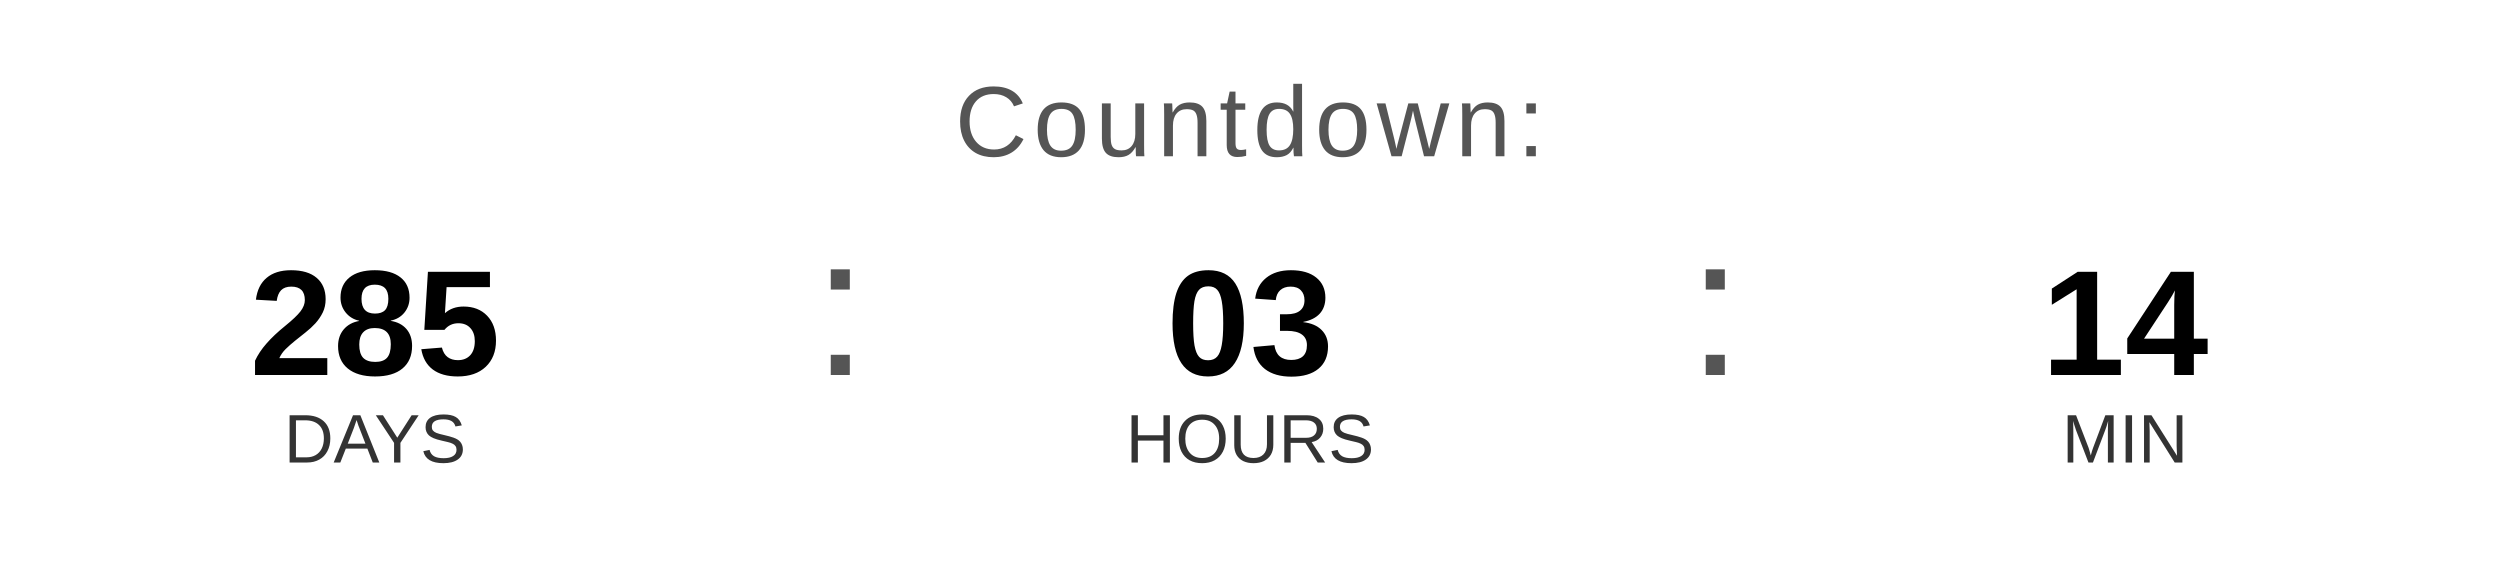
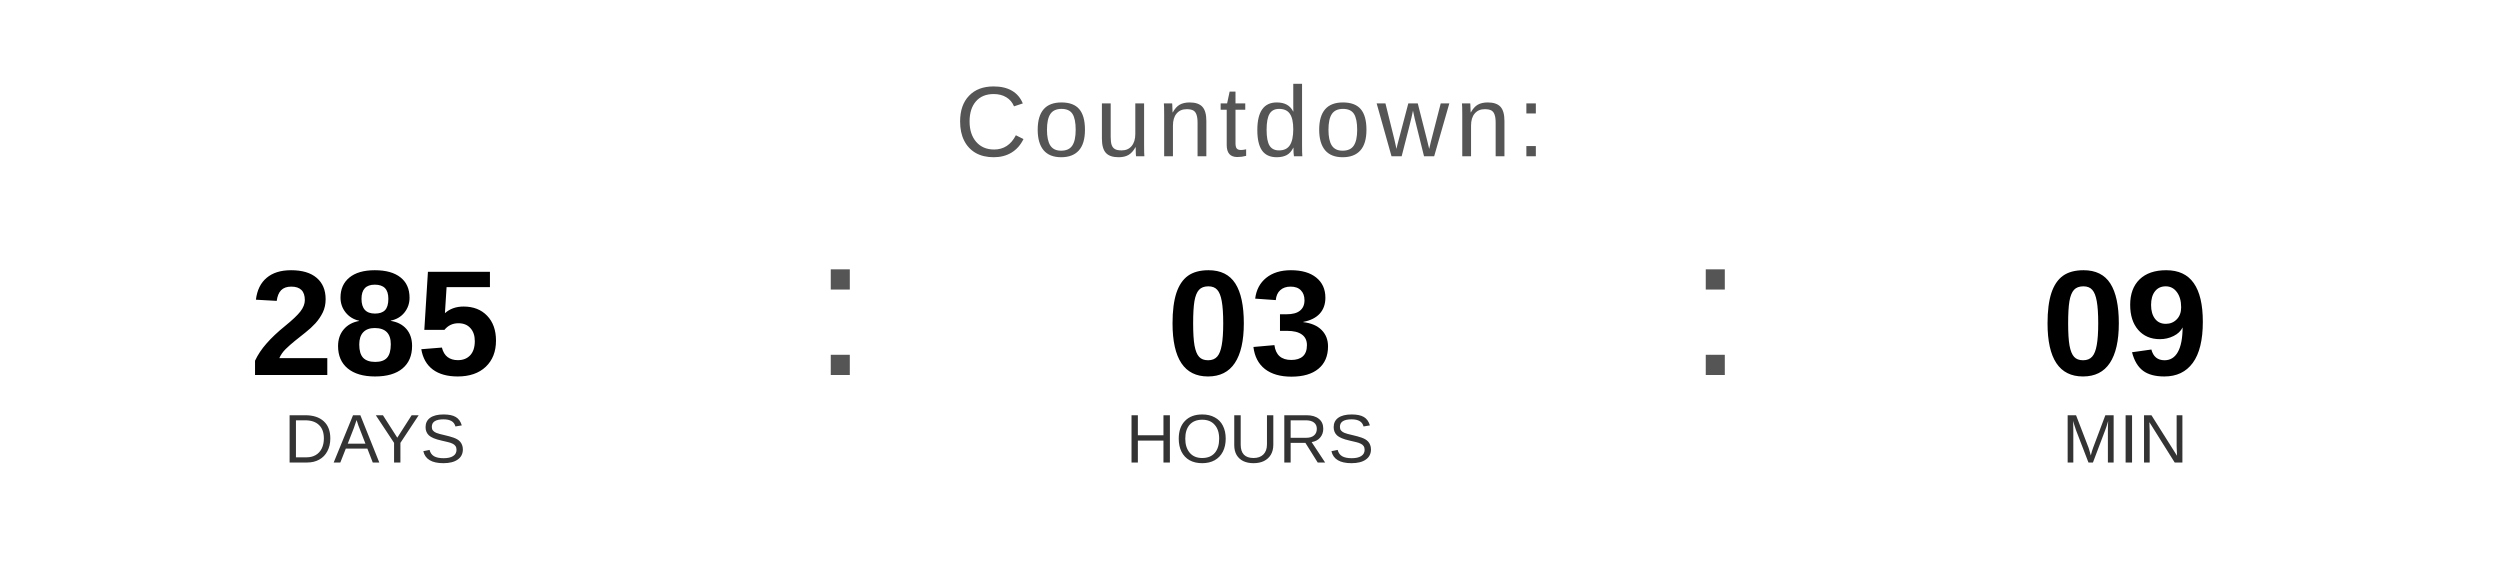
<svg xmlns="http://www.w3.org/2000/svg" width="400" height="90" viewBox="0 0 400 90">
  <text x="200" y="25" font-family="Arial, Helvetica, sans-serif" font-size="16" fill="#555555" text-anchor="middle" letter-spacing="1">
    Countdown:
  </text>
  <text x="60" y="60" font-family="Arial, Helvetica, sans-serif" font-size="24" font-weight="bold" fill="#000000" text-anchor="middle">285</text>
  <text x="60" y="74" font-family="Arial, Helvetica, sans-serif" font-size="11" fill="#333333" text-anchor="middle">DAYS</text>
  <text x="130" y="60" font-family="Arial, sans-serif" font-size="32" fill="#555555">:</text>
  <text x="200" y="60" font-family="Arial, Helvetica, sans-serif" font-size="24" font-weight="bold" fill="#000000" text-anchor="middle">03</text>
  <text x="200" y="74" font-family="Arial, Helvetica, sans-serif" font-size="11" fill="#333333" text-anchor="middle">HOURS</text>
  <text x="270" y="60" font-family="Arial, sans-serif" font-size="32" fill="#555555">:</text>
-   <text x="340" y="60" font-family="Arial, Helvetica, sans-serif" font-size="24" font-weight="bold" fill="#000000" text-anchor="middle">14</text>
+   <text x="340" y="60" font-family="Arial, Helvetica, sans-serif" font-size="24" font-weight="bold" fill="#000000" text-anchor="middle">09</text>
  <text x="340" y="74" font-family="Arial, Helvetica, sans-serif" font-size="11" fill="#333333" text-anchor="middle">MIN</text>
</svg>
